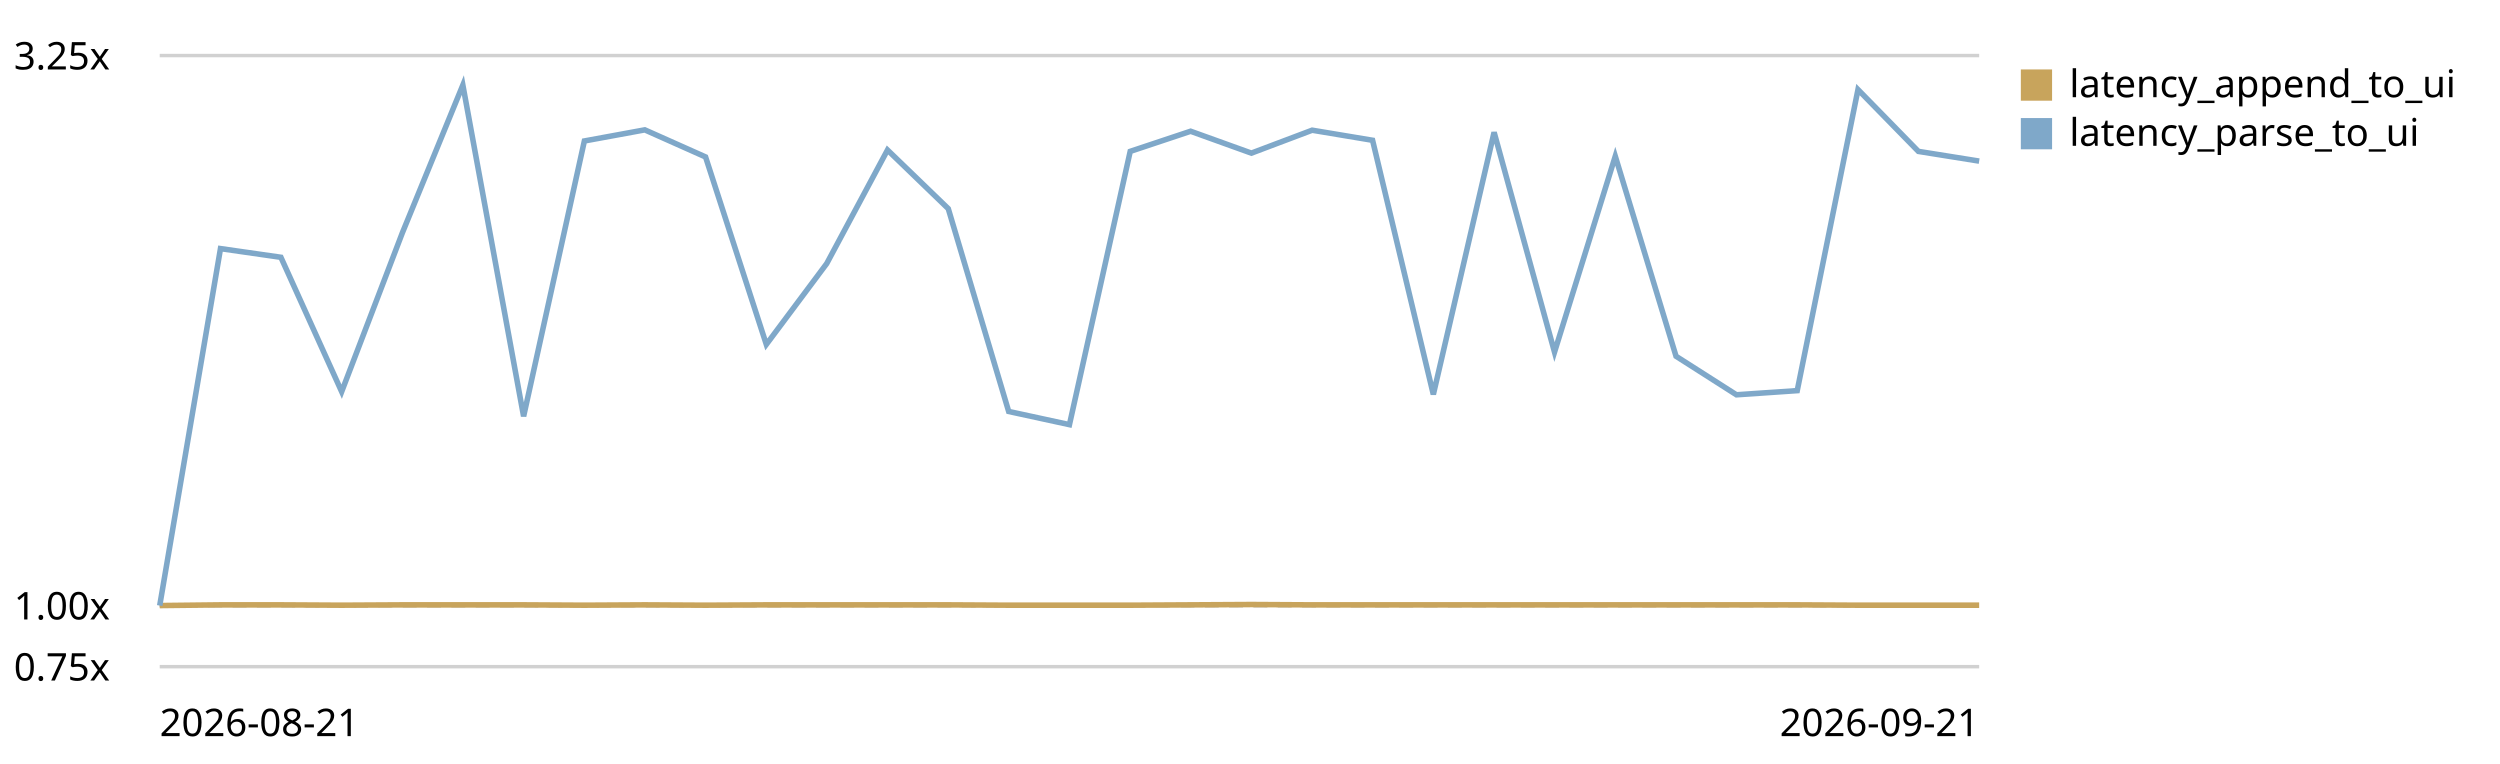
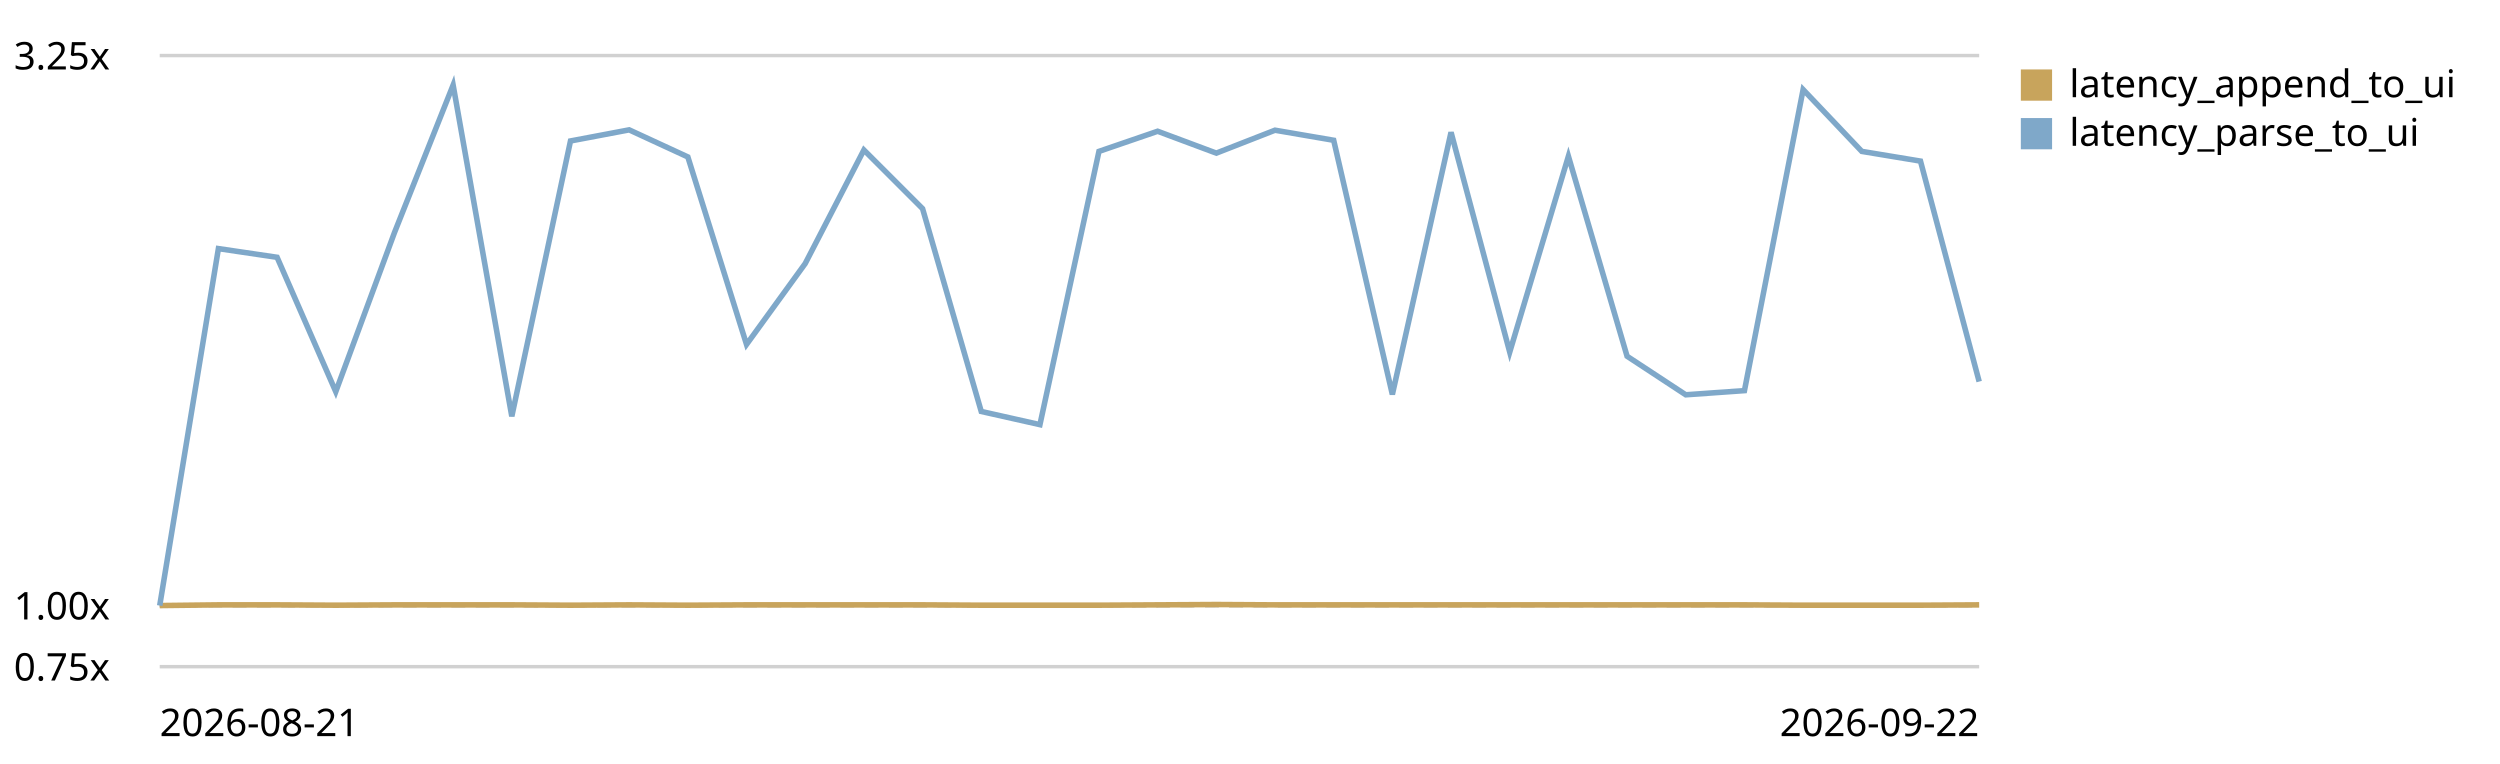
<svg xmlns="http://www.w3.org/2000/svg" viewBox="0 0 720 220" role="img" aria-label="End-to-end latency (log append -&gt; UI slot) trend, relative to the first recorded run">
  <style>text{font:11px system-ui,sans-serif;fill:currentColor}.grid{stroke:currentColor;stroke-opacity:.18}.base{stroke:currentColor;stroke-opacity:.45;stroke-dasharray:4 3}</style>
  <line class="grid" x1="46" y1="192.0" x2="570" y2="192.0" />
  <text x="4" y="196.0">0.75x</text>
  <line class="base" x1="46" y1="174.4" x2="570" y2="174.4" />
  <text x="4" y="178.4">1.00x</text>
  <line class="grid" x1="46" y1="16.0" x2="570" y2="16.0" />
  <text x="4" y="20.0">3.25x</text>
-   <path d="M46.0,174.4 L63.5,174.2 L80.9,174.2 L98.4,174.3 L115.9,174.2 L133.3,174.2 L150.8,174.2 L168.3,174.3 L185.7,174.2 L203.2,174.3 L220.7,174.2 L238.1,174.2 L255.6,174.2 L273.1,174.2 L290.5,174.3 L308.0,174.3 L325.5,174.3 L342.9,174.2 L360.4,174.1 L377.9,174.2 L395.3,174.2 L412.8,174.2 L430.3,174.2 L447.7,174.2 L465.2,174.2 L482.7,174.2 L500.1,174.2 L517.6,174.2 L535.1,174.3 L552.5,174.3 L570.0,174.3" fill="none" stroke="#c8a45c" stroke-width="1.6" />
+   <path d="M46.0,174.4 L62.9,174.2 L79.8,174.2 L96.7,174.3 L113.6,174.2 L130.5,174.2 L147.4,174.2 L164.3,174.3 L181.2,174.2 L198.1,174.3 L215.0,174.2 L231.9,174.2 L248.8,174.2 L265.7,174.2 L282.6,174.3 L299.5,174.3 L316.5,174.3 L333.4,174.2 L350.3,174.1 L367.2,174.2 L384.1,174.2 L401.0,174.2 L417.9,174.2 L434.8,174.2 L451.7,174.2 L468.6,174.2 L485.5,174.2 L502.4,174.2 L519.3,174.3 L536.2,174.3 L553.1,174.3 L570.0,174.2" fill="none" stroke="#c8a45c" stroke-width="1.6" />
  <rect x="582" y="20" width="9" height="9" fill="#c8a45c" />
  <text x="596" y="28">latency_append_to_ui</text>
-   <path d="M46.0,174.4 L63.5,71.6 L80.9,74.1 L98.4,112.8 L115.9,67.0 L133.3,24.5 L150.8,119.9 L168.3,40.6 L185.7,37.4 L203.2,45.2 L220.7,99.2 L238.1,75.9 L255.6,43.2 L273.1,60.1 L290.5,118.5 L308.0,122.3 L325.5,43.6 L342.9,37.8 L360.4,44.1 L377.9,37.5 L395.3,40.4 L412.8,113.6 L430.3,38.1 L447.7,101.4 L465.2,45.0 L482.7,102.6 L500.1,113.7 L517.6,112.5 L535.1,25.8 L552.5,43.6 L570.0,46.4" fill="none" stroke="#7fa8c9" stroke-width="1.6" />
+   <path d="M46.0,174.4 L62.9,71.6 L79.8,74.1 L96.7,112.8 L113.6,67.0 L130.5,24.5 L147.4,119.9 L164.3,40.6 L181.2,37.4 L198.1,45.2 L215.0,99.2 L231.9,75.9 L248.8,43.2 L265.7,60.1 L282.6,118.5 L299.5,122.3 L316.5,43.6 L333.4,37.8 L350.3,44.1 L367.2,37.5 L384.1,40.4 L401.0,113.6 L417.9,38.1 L434.8,101.4 L451.7,45.0 L468.6,102.6 L485.5,113.7 L502.4,112.5 L519.3,25.8 L536.2,43.6 L553.1,46.4 L570.0,109.9" fill="none" stroke="#7fa8c9" stroke-width="1.6" />
  <rect x="582" y="34" width="9" height="9" fill="#7fa8c9" />
  <text x="596" y="42">latency_parse_to_ui</text>
  <text x="46" y="212">2026-08-21</text>
-   <text x="570" y="212" text-anchor="end">2026-09-21</text>
+   <text x="570" y="212" text-anchor="end">2026-09-22</text>
</svg>
